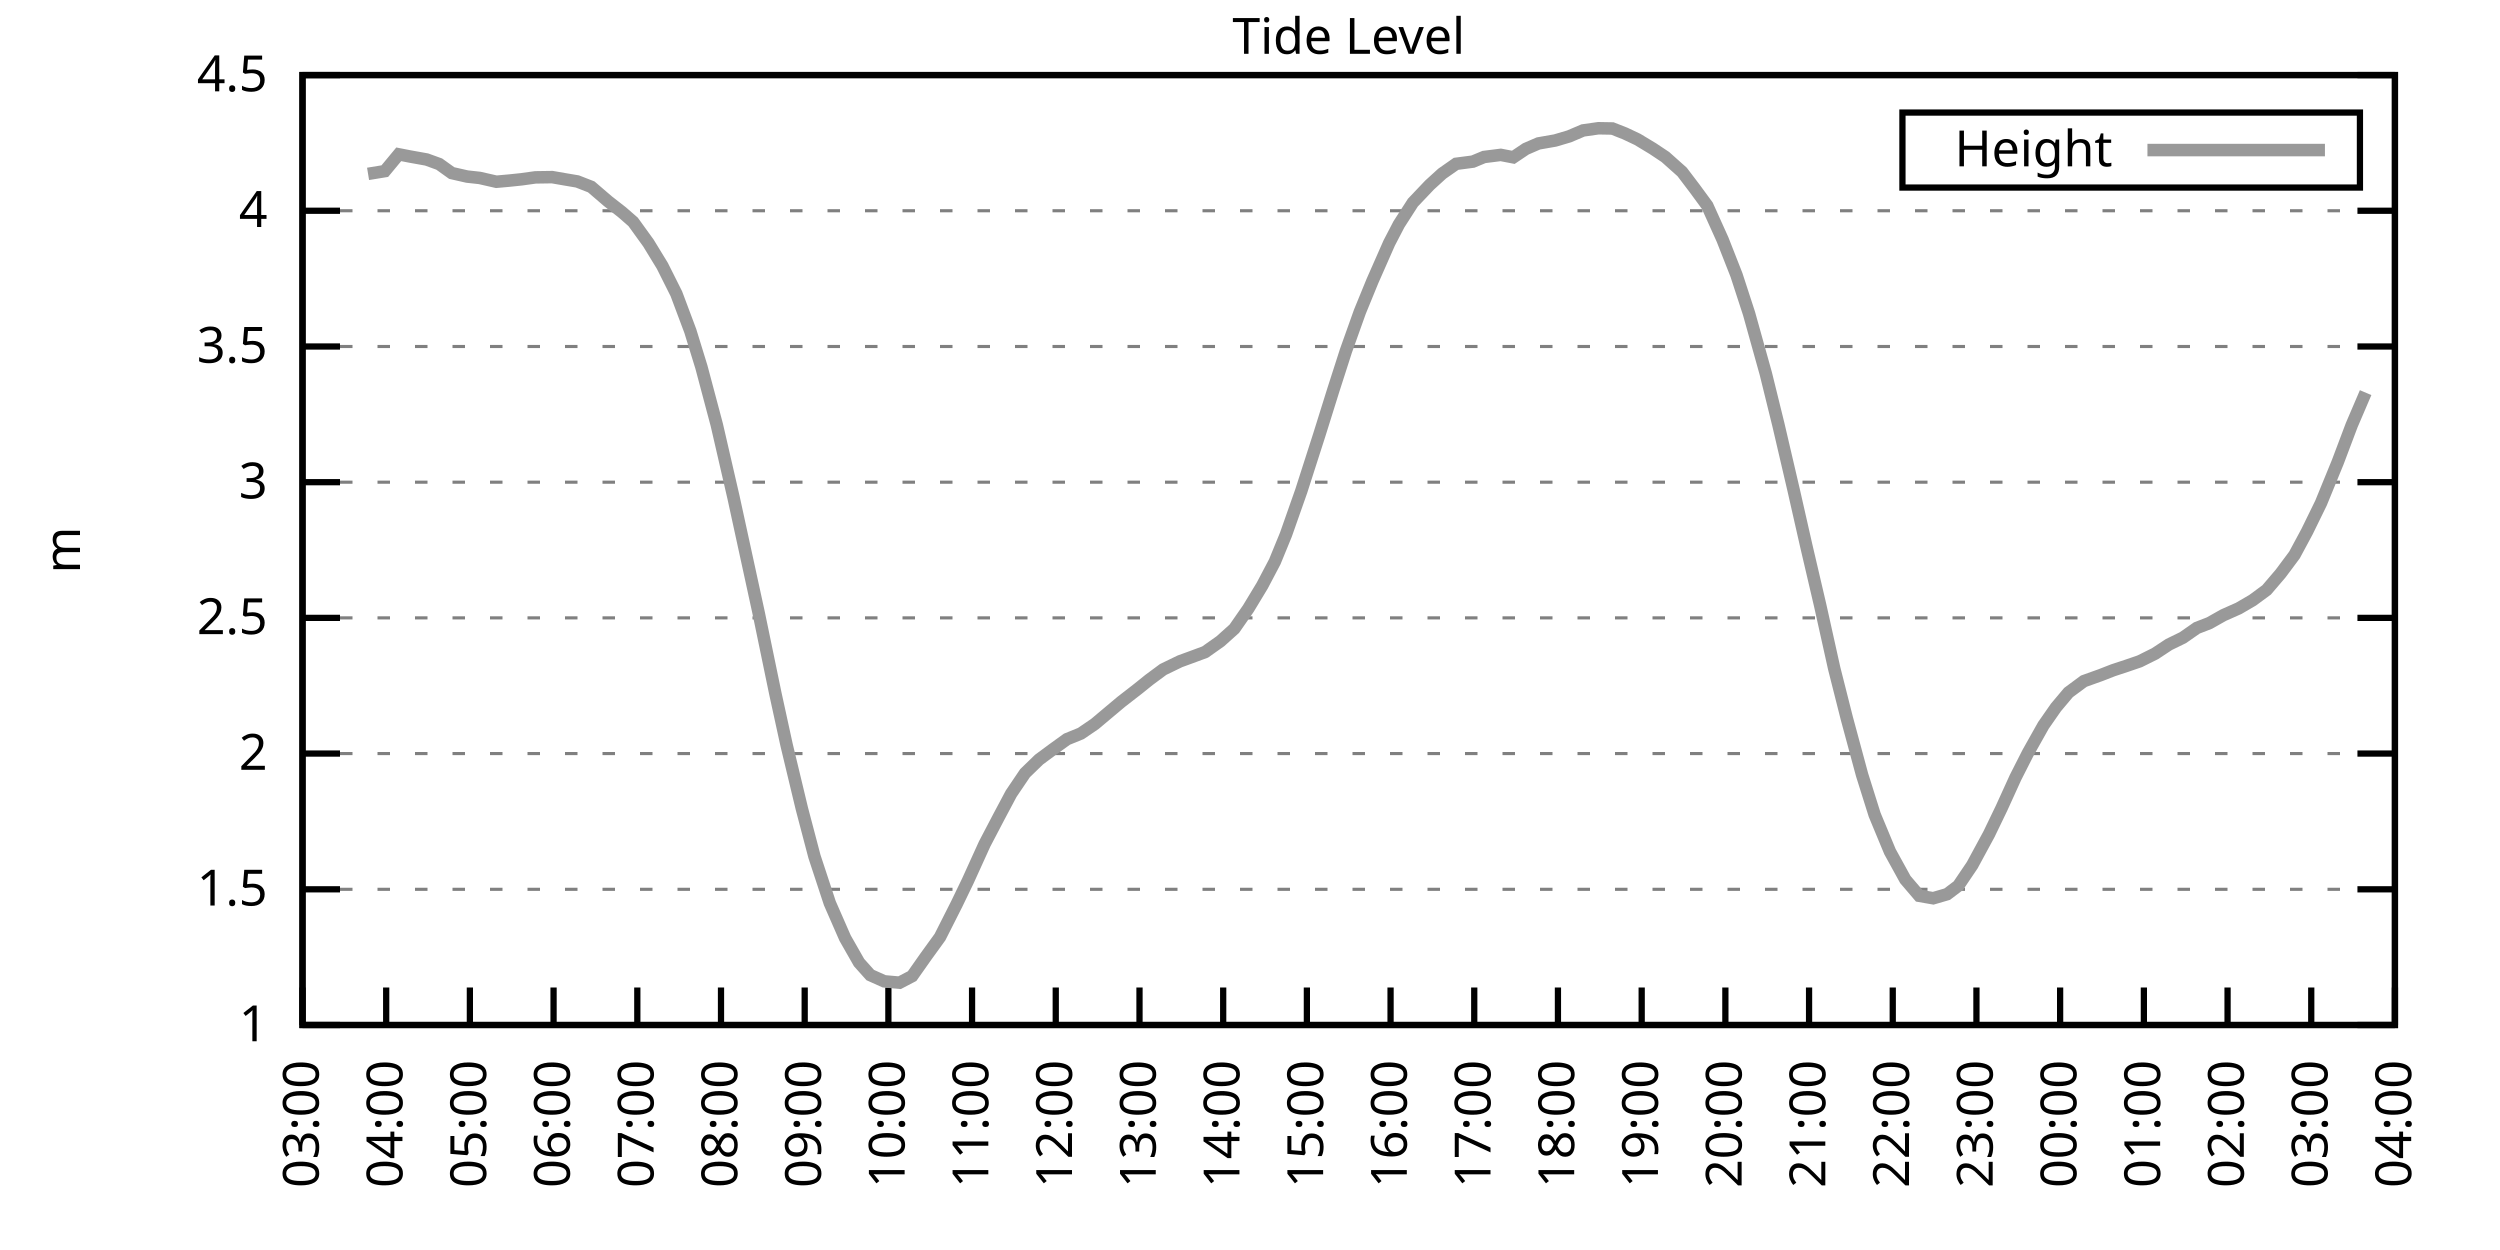
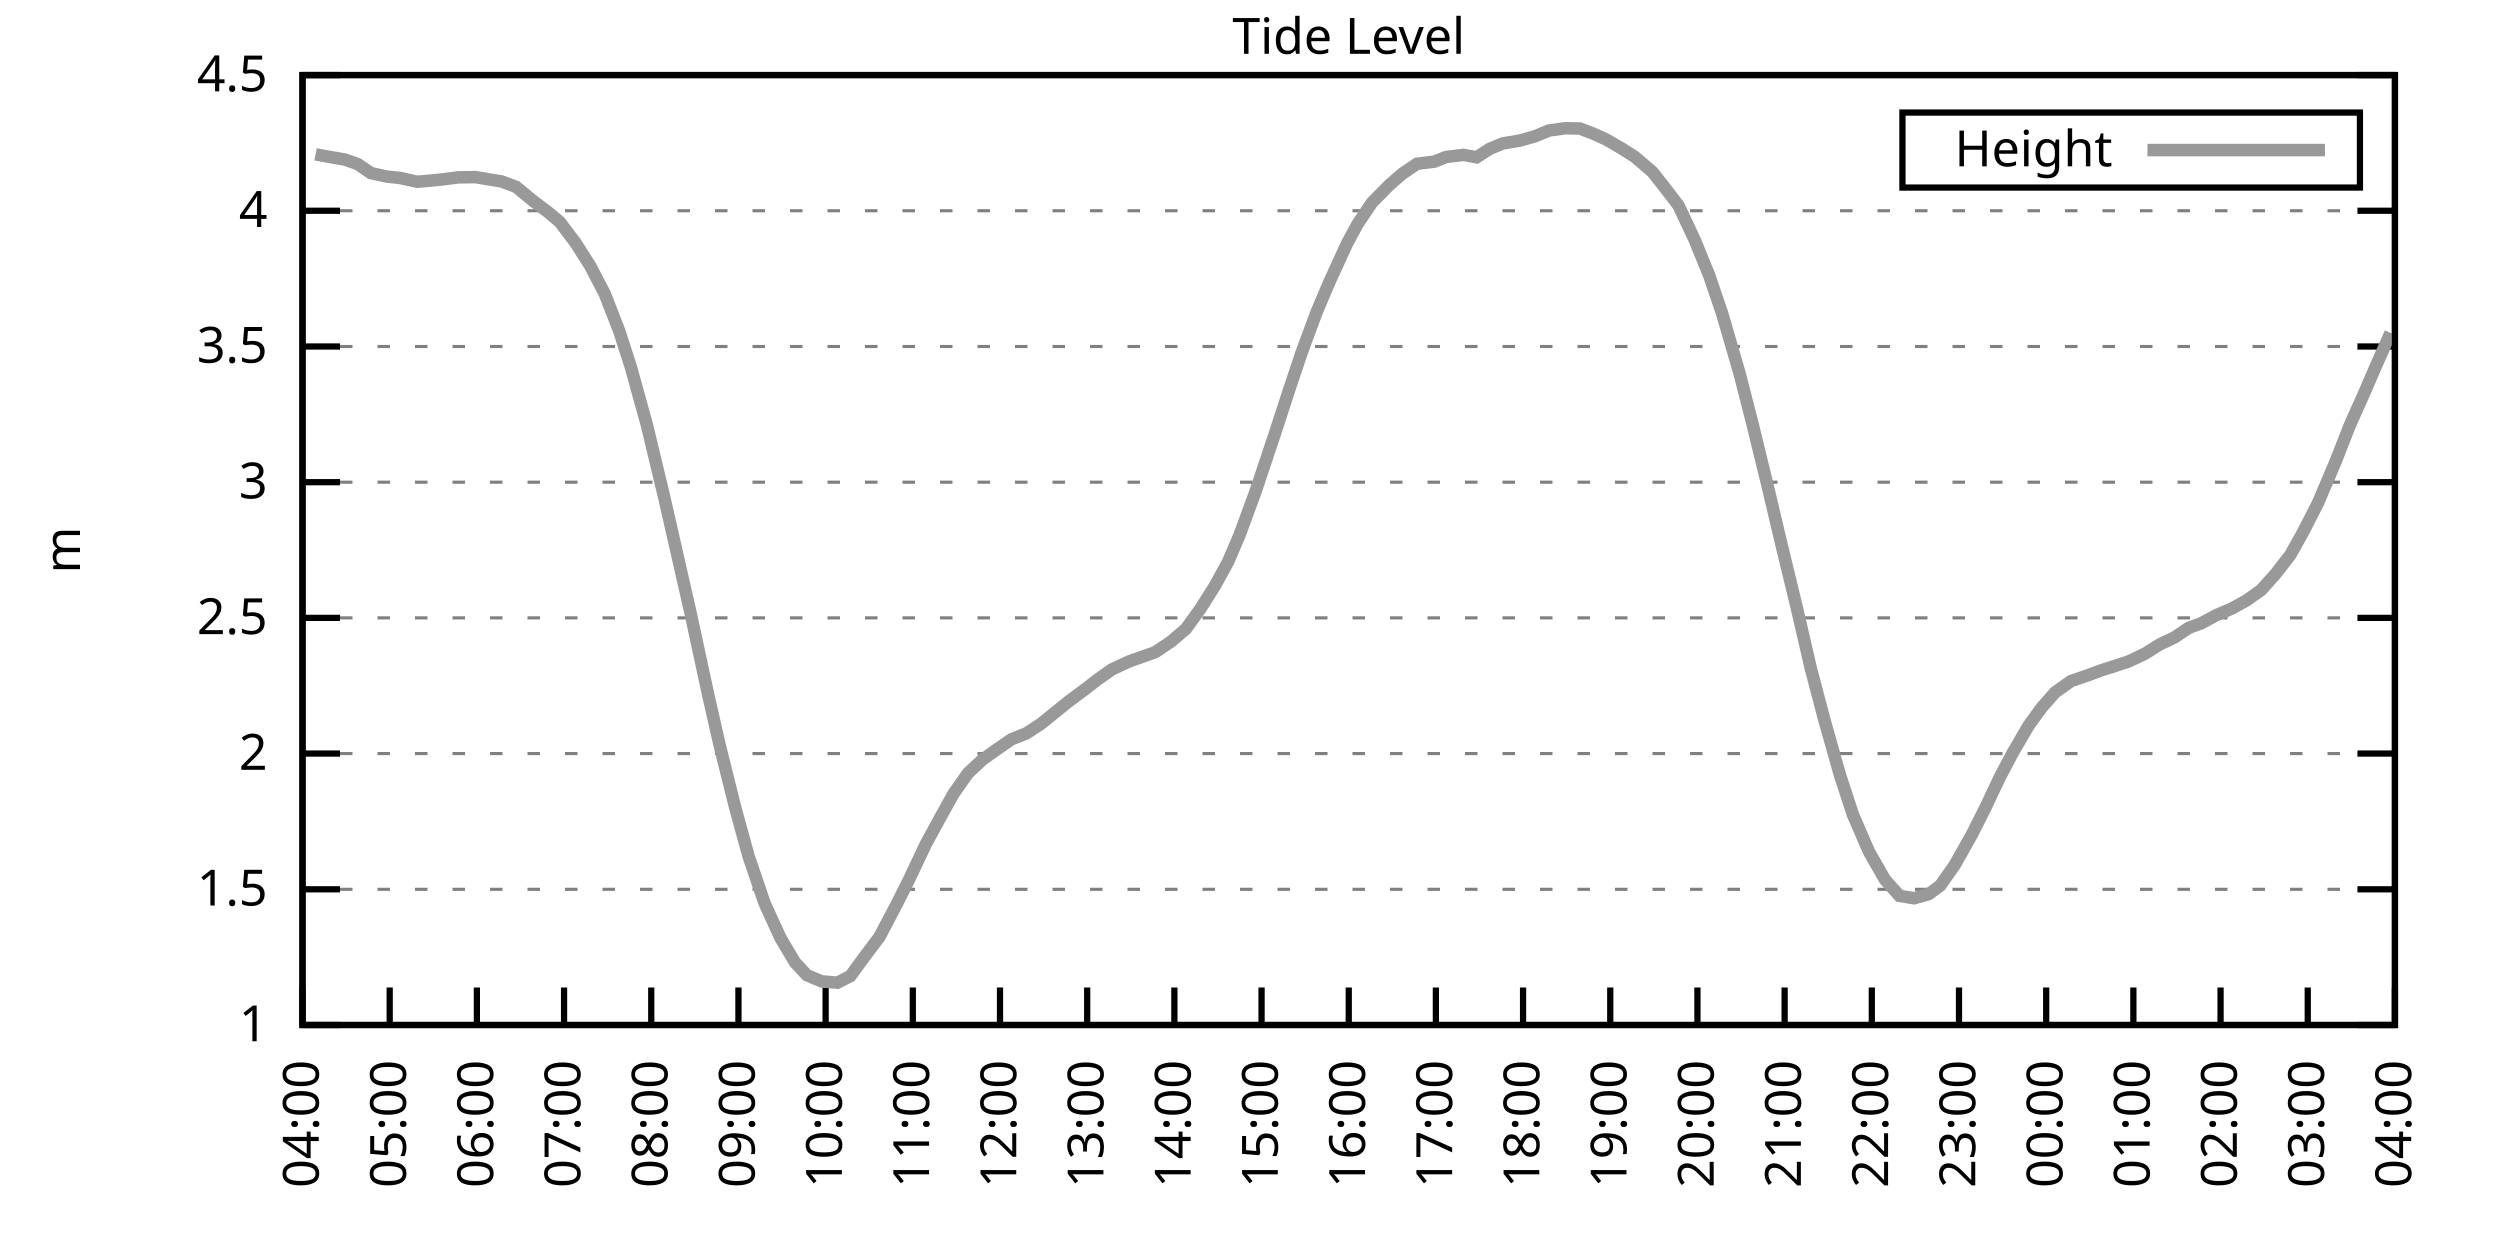
<svg xmlns="http://www.w3.org/2000/svg" xmlns:xlink="http://www.w3.org/1999/xlink" width="400" height="200" viewBox="0 0 400 200">
  <g id="gnuplot_canvas">
    <rect x="0" y="0" width="400" height="200" fill="none" />
    <defs>
      <circle id="gpDot" r="0.5" stroke-width="0.5" stroke="currentColor" />
      <path id="gpPt0" stroke-width="0.333" stroke="currentColor" d="M-1,0 h2 M0,-1 v2" />
      <path id="gpPt1" stroke-width="0.333" stroke="currentColor" d="M-1,-1 L1,1 M1,-1 L-1,1" />
      <path id="gpPt2" stroke-width="0.333" stroke="currentColor" d="M-1,0 L1,0 M0,-1 L0,1 M-1,-1 L1,1 M-1,1 L1,-1" />
      <rect id="gpPt3" stroke-width="0.333" stroke="currentColor" x="-1" y="-1" width="2" height="2" />
      <rect id="gpPt4" stroke-width="0.333" stroke="currentColor" fill="currentColor" x="-1" y="-1" width="2" height="2" />
      <circle id="gpPt5" stroke-width="0.333" stroke="currentColor" cx="0" cy="0" r="1" />
      <use xlink:href="#gpPt5" id="gpPt6" fill="currentColor" stroke="none" />
      <path id="gpPt7" stroke-width="0.333" stroke="currentColor" d="M0,-1.33 L-1.33,0.67 L1.33,0.67 z" />
      <use xlink:href="#gpPt7" id="gpPt8" fill="currentColor" stroke="none" />
      <use xlink:href="#gpPt7" id="gpPt9" stroke="currentColor" transform="rotate(180)" />
      <use xlink:href="#gpPt9" id="gpPt10" fill="currentColor" stroke="none" />
      <use xlink:href="#gpPt3" id="gpPt11" stroke="currentColor" transform="rotate(45)" />
      <use xlink:href="#gpPt11" id="gpPt12" fill="currentColor" stroke="none" />
      <path id="gpPt13" stroke-width="0.333" stroke="currentColor" d="M0,1.330 L1.265,0.411 L0.782,-1.067 L-0.782,-1.076 L-1.265,0.411 z" />
      <use xlink:href="#gpPt13" id="gpPt14" fill="currentColor" stroke="none" />
      <filter id="textbox" filterUnits="objectBoundingBox" x="0" y="0" height="1" width="1">
        <feFlood flood-color="white" flood-opacity="1" result="bgnd" />
        <feComposite in="SourceGraphic" in2="bgnd" operator="atop" />
      </filter>
      <filter id="greybox" filterUnits="objectBoundingBox" x="0" y="0" height="1" width="1">
        <feFlood flood-color="lightgrey" flood-opacity="1" result="grey" />
        <feComposite in="SourceGraphic" in2="grey" operator="atop" />
      </filter>
    </defs>
    <g fill="none" color="white" stroke="currentColor" stroke-width="1.00" stroke-linecap="butt" stroke-linejoin="miter">
</g>
    <g fill="none" color="black" stroke="currentColor" stroke-width="1.00" stroke-linecap="butt" stroke-linejoin="miter">
      <g stroke="none" shape-rendering="crispEdges">
        <polygon fill="rgb(255, 255, 255)" points="48.40,164.00 383.18,164.00 383.18,12.02 48.40,12.02 " />
      </g>
    </g>
    <g fill="none" color="black" stroke="currentColor" stroke-width="1.00" stroke-linecap="butt" stroke-linejoin="miter">
</g>
    <g fill="none" color="black" stroke="black" stroke-width="0.50" stroke-linecap="butt" stroke-linejoin="miter">
</g>
    <g fill="none" color="gray" stroke="currentColor" stroke-width="0.50" stroke-linecap="butt" stroke-linejoin="miter">
      <path stroke="gray" stroke-dasharray="2,4" class="gridline" d="M48.40,164.00 L383.19,164.00  " />
    </g>
    <g fill="none" color="gray" stroke="gray" stroke-width="1.00" stroke-linecap="butt" stroke-linejoin="miter">
</g>
    <g fill="none" color="black" stroke="currentColor" stroke-width="1.00" stroke-linecap="butt" stroke-linejoin="miter">
      <path stroke="black" d="M48.40,164.00 L54.40,164.00 M383.19,164.00 L377.19,164.00  " />
      <g transform="translate(42.80,166.60)" stroke="none" fill="black" font-family="Sans" font-size="8.00" text-anchor="end">
        <text>
          <tspan font-family="Sans"> 1</tspan>
        </text>
      </g>
    </g>
    <g fill="none" color="black" stroke="currentColor" stroke-width="1.00" stroke-linecap="butt" stroke-linejoin="miter">
</g>
    <g fill="none" color="black" stroke="black" stroke-width="0.50" stroke-linecap="butt" stroke-linejoin="miter">
</g>
    <g fill="none" color="gray" stroke="currentColor" stroke-width="0.50" stroke-linecap="butt" stroke-linejoin="miter">
      <path stroke="gray" stroke-dasharray="2,4" class="gridline" d="M48.40,142.29 L383.19,142.29  " />
    </g>
    <g fill="none" color="gray" stroke="gray" stroke-width="1.00" stroke-linecap="butt" stroke-linejoin="miter">
</g>
    <g fill="none" color="black" stroke="currentColor" stroke-width="1.00" stroke-linecap="butt" stroke-linejoin="miter">
      <path stroke="black" d="M48.40,142.29 L54.40,142.29 M383.19,142.29 L377.19,142.29  " />
      <g transform="translate(42.80,144.89)" stroke="none" fill="black" font-family="Sans" font-size="8.00" text-anchor="end">
        <text>
          <tspan font-family="Sans"> 1.5</tspan>
        </text>
      </g>
    </g>
    <g fill="none" color="black" stroke="currentColor" stroke-width="1.00" stroke-linecap="butt" stroke-linejoin="miter">
</g>
    <g fill="none" color="black" stroke="black" stroke-width="0.50" stroke-linecap="butt" stroke-linejoin="miter">
</g>
    <g fill="none" color="gray" stroke="currentColor" stroke-width="0.50" stroke-linecap="butt" stroke-linejoin="miter">
      <path stroke="gray" stroke-dasharray="2,4" class="gridline" d="M48.40,120.57 L383.19,120.57  " />
    </g>
    <g fill="none" color="gray" stroke="gray" stroke-width="1.00" stroke-linecap="butt" stroke-linejoin="miter">
</g>
    <g fill="none" color="black" stroke="currentColor" stroke-width="1.00" stroke-linecap="butt" stroke-linejoin="miter">
      <path stroke="black" d="M48.40,120.57 L54.40,120.57 M383.19,120.57 L377.19,120.57  " />
      <g transform="translate(42.80,123.17)" stroke="none" fill="black" font-family="Sans" font-size="8.00" text-anchor="end">
        <text>
          <tspan font-family="Sans"> 2</tspan>
        </text>
      </g>
    </g>
    <g fill="none" color="black" stroke="currentColor" stroke-width="1.00" stroke-linecap="butt" stroke-linejoin="miter">
</g>
    <g fill="none" color="black" stroke="black" stroke-width="0.50" stroke-linecap="butt" stroke-linejoin="miter">
</g>
    <g fill="none" color="gray" stroke="currentColor" stroke-width="0.50" stroke-linecap="butt" stroke-linejoin="miter">
      <path stroke="gray" stroke-dasharray="2,4" class="gridline" d="M48.40,98.86 L383.19,98.86  " />
    </g>
    <g fill="none" color="gray" stroke="gray" stroke-width="1.00" stroke-linecap="butt" stroke-linejoin="miter">
</g>
    <g fill="none" color="black" stroke="currentColor" stroke-width="1.00" stroke-linecap="butt" stroke-linejoin="miter">
      <path stroke="black" d="M48.40,98.86 L54.40,98.86 M383.19,98.86 L377.19,98.86  " />
      <g transform="translate(42.80,101.46)" stroke="none" fill="black" font-family="Sans" font-size="8.00" text-anchor="end">
        <text>
          <tspan font-family="Sans"> 2.5</tspan>
        </text>
      </g>
    </g>
    <g fill="none" color="black" stroke="currentColor" stroke-width="1.00" stroke-linecap="butt" stroke-linejoin="miter">
</g>
    <g fill="none" color="black" stroke="black" stroke-width="0.50" stroke-linecap="butt" stroke-linejoin="miter">
</g>
    <g fill="none" color="gray" stroke="currentColor" stroke-width="0.50" stroke-linecap="butt" stroke-linejoin="miter">
      <path stroke="gray" stroke-dasharray="2,4" class="gridline" d="M48.40,77.15 L383.19,77.15  " />
    </g>
    <g fill="none" color="gray" stroke="gray" stroke-width="1.00" stroke-linecap="butt" stroke-linejoin="miter">
</g>
    <g fill="none" color="black" stroke="currentColor" stroke-width="1.00" stroke-linecap="butt" stroke-linejoin="miter">
      <path stroke="black" d="M48.40,77.15 L54.40,77.15 M383.19,77.15 L377.19,77.15  " />
      <g transform="translate(42.80,79.75)" stroke="none" fill="black" font-family="Sans" font-size="8.00" text-anchor="end">
        <text>
          <tspan font-family="Sans"> 3</tspan>
        </text>
      </g>
    </g>
    <g fill="none" color="black" stroke="currentColor" stroke-width="1.00" stroke-linecap="butt" stroke-linejoin="miter">
</g>
    <g fill="none" color="black" stroke="black" stroke-width="0.50" stroke-linecap="butt" stroke-linejoin="miter">
</g>
    <g fill="none" color="gray" stroke="currentColor" stroke-width="0.50" stroke-linecap="butt" stroke-linejoin="miter">
      <path stroke="gray" stroke-dasharray="2,4" class="gridline" d="M48.40,55.44 L383.19,55.44  " />
    </g>
    <g fill="none" color="gray" stroke="gray" stroke-width="1.00" stroke-linecap="butt" stroke-linejoin="miter">
</g>
    <g fill="none" color="black" stroke="currentColor" stroke-width="1.00" stroke-linecap="butt" stroke-linejoin="miter">
      <path stroke="black" d="M48.40,55.44 L54.40,55.44 M383.19,55.44 L377.19,55.44  " />
      <g transform="translate(42.80,58.04)" stroke="none" fill="black" font-family="Sans" font-size="8.00" text-anchor="end">
        <text>
          <tspan font-family="Sans"> 3.5</tspan>
        </text>
      </g>
    </g>
    <g fill="none" color="black" stroke="currentColor" stroke-width="1.00" stroke-linecap="butt" stroke-linejoin="miter">
</g>
    <g fill="none" color="black" stroke="black" stroke-width="0.50" stroke-linecap="butt" stroke-linejoin="miter">
</g>
    <g fill="none" color="gray" stroke="currentColor" stroke-width="0.50" stroke-linecap="butt" stroke-linejoin="miter">
      <path stroke="gray" stroke-dasharray="2,4" class="gridline" d="M48.40,33.72 L383.19,33.72  " />
    </g>
    <g fill="none" color="gray" stroke="gray" stroke-width="1.00" stroke-linecap="butt" stroke-linejoin="miter">
</g>
    <g fill="none" color="black" stroke="currentColor" stroke-width="1.00" stroke-linecap="butt" stroke-linejoin="miter">
      <path stroke="black" d="M48.40,33.72 L54.40,33.72 M383.19,33.72 L377.19,33.72  " />
      <g transform="translate(42.80,36.32)" stroke="none" fill="black" font-family="Sans" font-size="8.00" text-anchor="end">
        <text>
          <tspan font-family="Sans"> 4</tspan>
        </text>
      </g>
    </g>
    <g fill="none" color="black" stroke="currentColor" stroke-width="1.00" stroke-linecap="butt" stroke-linejoin="miter">
</g>
    <g fill="none" color="black" stroke="black" stroke-width="0.50" stroke-linecap="butt" stroke-linejoin="miter">
</g>
    <g fill="none" color="gray" stroke="currentColor" stroke-width="0.50" stroke-linecap="butt" stroke-linejoin="miter">
      <path stroke="gray" stroke-dasharray="2,4" class="gridline" d="M48.40,12.01 L383.19,12.01  " />
    </g>
    <g fill="none" color="gray" stroke="gray" stroke-width="1.00" stroke-linecap="butt" stroke-linejoin="miter">
</g>
    <g fill="none" color="black" stroke="currentColor" stroke-width="1.00" stroke-linecap="butt" stroke-linejoin="miter">
      <path stroke="black" d="M48.40,12.01 L54.40,12.01 M383.19,12.01 L377.19,12.01  " />
      <g transform="translate(42.80,14.61)" stroke="none" fill="black" font-family="Sans" font-size="8.00" text-anchor="end">
        <text>
          <tspan font-family="Sans"> 4.5</tspan>
        </text>
      </g>
    </g>
    <g fill="none" color="black" stroke="currentColor" stroke-width="1.00" stroke-linecap="butt" stroke-linejoin="miter">
      <path stroke="black" d="M48.40,164.00 L48.40,158.00  " />
      <g transform="translate(51.00,169.60) rotate(270.00)" stroke="none" fill="black" font-family="Sans" font-size="8.00" text-anchor="end">
        <text>
-           <tspan font-family="Sans">03:00</tspan>
-         </text>
-       </g>
-     </g>
-     <g fill="none" color="black" stroke="currentColor" stroke-width="1.00" stroke-linecap="butt" stroke-linejoin="miter">
-       <path stroke="black" d="M61.79,164.00 L61.79,158.00  " />
-       <g transform="translate(64.39,169.60) rotate(270.00)" stroke="none" fill="black" font-family="Sans" font-size="8.00" text-anchor="end">
-         <text>
          <tspan font-family="Sans">04:00</tspan>
        </text>
      </g>
    </g>
    <g fill="none" color="black" stroke="currentColor" stroke-width="1.00" stroke-linecap="butt" stroke-linejoin="miter">
-       <path stroke="black" d="M75.18,164.00 L75.18,158.00  " />
-       <g transform="translate(77.78,169.60) rotate(270.00)" stroke="none" fill="black" font-family="Sans" font-size="8.00" text-anchor="end">
+       <path stroke="black" d="M62.35,164.00 L62.35,158.00  " />
+       <g transform="translate(64.95,169.60) rotate(270.00)" stroke="none" fill="black" font-family="Sans" font-size="8.00" text-anchor="end">
        <text>
          <tspan font-family="Sans">05:00</tspan>
        </text>
      </g>
    </g>
    <g fill="none" color="black" stroke="currentColor" stroke-width="1.00" stroke-linecap="butt" stroke-linejoin="miter">
-       <path stroke="black" d="M88.57,164.00 L88.57,158.00  " />
-       <g transform="translate(91.17,169.60) rotate(270.00)" stroke="none" fill="black" font-family="Sans" font-size="8.00" text-anchor="end">
+       <path stroke="black" d="M76.30,164.00 L76.30,158.00  " />
+       <g transform="translate(78.90,169.60) rotate(270.00)" stroke="none" fill="black" font-family="Sans" font-size="8.00" text-anchor="end">
        <text>
          <tspan font-family="Sans">06:00</tspan>
        </text>
      </g>
    </g>
    <g fill="none" color="black" stroke="currentColor" stroke-width="1.00" stroke-linecap="butt" stroke-linejoin="miter">
-       <path stroke="black" d="M101.97,164.00 L101.97,158.00  " />
-       <g transform="translate(104.57,169.60) rotate(270.00)" stroke="none" fill="black" font-family="Sans" font-size="8.00" text-anchor="end">
+       <path stroke="black" d="M90.25,164.00 L90.25,158.00  " />
+       <g transform="translate(92.85,169.60) rotate(270.00)" stroke="none" fill="black" font-family="Sans" font-size="8.00" text-anchor="end">
        <text>
          <tspan font-family="Sans">07:00</tspan>
        </text>
      </g>
    </g>
    <g fill="none" color="black" stroke="currentColor" stroke-width="1.00" stroke-linecap="butt" stroke-linejoin="miter">
-       <path stroke="black" d="M115.36,164.00 L115.36,158.00  " />
-       <g transform="translate(117.96,169.60) rotate(270.00)" stroke="none" fill="black" font-family="Sans" font-size="8.00" text-anchor="end">
+       <path stroke="black" d="M104.20,164.00 L104.20,158.00  " />
+       <g transform="translate(106.80,169.60) rotate(270.00)" stroke="none" fill="black" font-family="Sans" font-size="8.00" text-anchor="end">
        <text>
          <tspan font-family="Sans">08:00</tspan>
        </text>
      </g>
    </g>
    <g fill="none" color="black" stroke="currentColor" stroke-width="1.00" stroke-linecap="butt" stroke-linejoin="miter">
-       <path stroke="black" d="M128.75,164.00 L128.75,158.00  " />
-       <g transform="translate(131.35,169.60) rotate(270.00)" stroke="none" fill="black" font-family="Sans" font-size="8.00" text-anchor="end">
+       <path stroke="black" d="M118.15,164.00 L118.15,158.00  " />
+       <g transform="translate(120.75,169.60) rotate(270.00)" stroke="none" fill="black" font-family="Sans" font-size="8.00" text-anchor="end">
        <text>
          <tspan font-family="Sans">09:00</tspan>
        </text>
      </g>
    </g>
    <g fill="none" color="black" stroke="currentColor" stroke-width="1.00" stroke-linecap="butt" stroke-linejoin="miter">
-       <path stroke="black" d="M142.14,164.00 L142.14,158.00  " />
-       <g transform="translate(144.74,169.60) rotate(270.00)" stroke="none" fill="black" font-family="Sans" font-size="8.00" text-anchor="end">
+       <path stroke="black" d="M132.10,164.00 L132.10,158.00  " />
+       <g transform="translate(134.70,169.60) rotate(270.00)" stroke="none" fill="black" font-family="Sans" font-size="8.00" text-anchor="end">
        <text>
          <tspan font-family="Sans">10:00</tspan>
        </text>
      </g>
    </g>
    <g fill="none" color="black" stroke="currentColor" stroke-width="1.00" stroke-linecap="butt" stroke-linejoin="miter">
-       <path stroke="black" d="M155.53,164.00 L155.53,158.00  " />
-       <g transform="translate(158.13,169.60) rotate(270.00)" stroke="none" fill="black" font-family="Sans" font-size="8.00" text-anchor="end">
+       <path stroke="black" d="M146.05,164.00 L146.05,158.00  " />
+       <g transform="translate(148.65,169.60) rotate(270.00)" stroke="none" fill="black" font-family="Sans" font-size="8.00" text-anchor="end">
        <text>
          <tspan font-family="Sans">11:00</tspan>
        </text>
      </g>
    </g>
    <g fill="none" color="black" stroke="currentColor" stroke-width="1.00" stroke-linecap="butt" stroke-linejoin="miter">
-       <path stroke="black" d="M168.92,164.00 L168.92,158.00  " />
-       <g transform="translate(171.52,169.60) rotate(270.00)" stroke="none" fill="black" font-family="Sans" font-size="8.00" text-anchor="end">
+       <path stroke="black" d="M160.00,164.00 L160.00,158.00  " />
+       <g transform="translate(162.60,169.60) rotate(270.00)" stroke="none" fill="black" font-family="Sans" font-size="8.00" text-anchor="end">
        <text>
          <tspan font-family="Sans">12:00</tspan>
        </text>
      </g>
    </g>
    <g fill="none" color="black" stroke="currentColor" stroke-width="1.00" stroke-linecap="butt" stroke-linejoin="miter">
-       <path stroke="black" d="M182.32,164.00 L182.32,158.00  " />
-       <g transform="translate(184.92,169.60) rotate(270.00)" stroke="none" fill="black" font-family="Sans" font-size="8.00" text-anchor="end">
+       <path stroke="black" d="M173.95,164.00 L173.95,158.00  " />
+       <g transform="translate(176.55,169.60) rotate(270.00)" stroke="none" fill="black" font-family="Sans" font-size="8.00" text-anchor="end">
        <text>
          <tspan font-family="Sans">13:00</tspan>
        </text>
      </g>
    </g>
    <g fill="none" color="black" stroke="currentColor" stroke-width="1.00" stroke-linecap="butt" stroke-linejoin="miter">
-       <path stroke="black" d="M195.71,164.00 L195.71,158.00  " />
-       <g transform="translate(198.31,169.60) rotate(270.00)" stroke="none" fill="black" font-family="Sans" font-size="8.00" text-anchor="end">
+       <path stroke="black" d="M187.90,164.00 L187.90,158.00  " />
+       <g transform="translate(190.50,169.60) rotate(270.00)" stroke="none" fill="black" font-family="Sans" font-size="8.00" text-anchor="end">
        <text>
          <tspan font-family="Sans">14:00</tspan>
        </text>
      </g>
    </g>
    <g fill="none" color="black" stroke="currentColor" stroke-width="1.00" stroke-linecap="butt" stroke-linejoin="miter">
-       <path stroke="black" d="M209.10,164.00 L209.10,158.00  " />
-       <g transform="translate(211.70,169.60) rotate(270.00)" stroke="none" fill="black" font-family="Sans" font-size="8.00" text-anchor="end">
+       <path stroke="black" d="M201.85,164.00 L201.85,158.00  " />
+       <g transform="translate(204.45,169.60) rotate(270.00)" stroke="none" fill="black" font-family="Sans" font-size="8.00" text-anchor="end">
        <text>
          <tspan font-family="Sans">15:00</tspan>
        </text>
      </g>
    </g>
    <g fill="none" color="black" stroke="currentColor" stroke-width="1.00" stroke-linecap="butt" stroke-linejoin="miter">
-       <path stroke="black" d="M222.49,164.00 L222.49,158.00  " />
-       <g transform="translate(225.09,169.60) rotate(270.00)" stroke="none" fill="black" font-family="Sans" font-size="8.00" text-anchor="end">
+       <path stroke="black" d="M215.80,164.00 L215.80,158.00  " />
+       <g transform="translate(218.40,169.60) rotate(270.00)" stroke="none" fill="black" font-family="Sans" font-size="8.00" text-anchor="end">
        <text>
          <tspan font-family="Sans">16:00</tspan>
        </text>
      </g>
    </g>
    <g fill="none" color="black" stroke="currentColor" stroke-width="1.00" stroke-linecap="butt" stroke-linejoin="miter">
-       <path stroke="black" d="M235.88,164.00 L235.88,158.00  " />
-       <g transform="translate(238.48,169.60) rotate(270.00)" stroke="none" fill="black" font-family="Sans" font-size="8.00" text-anchor="end">
+       <path stroke="black" d="M229.74,164.00 L229.74,158.00  " />
+       <g transform="translate(232.34,169.60) rotate(270.00)" stroke="none" fill="black" font-family="Sans" font-size="8.00" text-anchor="end">
        <text>
          <tspan font-family="Sans">17:00</tspan>
        </text>
      </g>
    </g>
    <g fill="none" color="black" stroke="currentColor" stroke-width="1.00" stroke-linecap="butt" stroke-linejoin="miter">
-       <path stroke="black" d="M249.27,164.00 L249.27,158.00  " />
-       <g transform="translate(251.87,169.60) rotate(270.00)" stroke="none" fill="black" font-family="Sans" font-size="8.00" text-anchor="end">
+       <path stroke="black" d="M243.69,164.00 L243.69,158.00  " />
+       <g transform="translate(246.29,169.60) rotate(270.00)" stroke="none" fill="black" font-family="Sans" font-size="8.00" text-anchor="end">
        <text>
          <tspan font-family="Sans">18:00</tspan>
        </text>
      </g>
    </g>
    <g fill="none" color="black" stroke="currentColor" stroke-width="1.00" stroke-linecap="butt" stroke-linejoin="miter">
-       <path stroke="black" d="M262.67,164.00 L262.67,158.00  " />
-       <g transform="translate(265.27,169.60) rotate(270.00)" stroke="none" fill="black" font-family="Sans" font-size="8.00" text-anchor="end">
+       <path stroke="black" d="M257.64,164.00 L257.64,158.00  " />
+       <g transform="translate(260.24,169.60) rotate(270.00)" stroke="none" fill="black" font-family="Sans" font-size="8.00" text-anchor="end">
        <text>
          <tspan font-family="Sans">19:00</tspan>
        </text>
      </g>
    </g>
    <g fill="none" color="black" stroke="currentColor" stroke-width="1.00" stroke-linecap="butt" stroke-linejoin="miter">
-       <path stroke="black" d="M276.06,164.00 L276.06,158.00  " />
-       <g transform="translate(278.66,169.60) rotate(270.00)" stroke="none" fill="black" font-family="Sans" font-size="8.00" text-anchor="end">
+       <path stroke="black" d="M271.59,164.00 L271.59,158.00  " />
+       <g transform="translate(274.19,169.60) rotate(270.00)" stroke="none" fill="black" font-family="Sans" font-size="8.00" text-anchor="end">
        <text>
          <tspan font-family="Sans">20:00</tspan>
        </text>
      </g>
    </g>
    <g fill="none" color="black" stroke="currentColor" stroke-width="1.00" stroke-linecap="butt" stroke-linejoin="miter">
-       <path stroke="black" d="M289.45,164.00 L289.45,158.00  " />
-       <g transform="translate(292.05,169.60) rotate(270.00)" stroke="none" fill="black" font-family="Sans" font-size="8.00" text-anchor="end">
+       <path stroke="black" d="M285.54,164.00 L285.54,158.00  " />
+       <g transform="translate(288.14,169.60) rotate(270.00)" stroke="none" fill="black" font-family="Sans" font-size="8.00" text-anchor="end">
        <text>
          <tspan font-family="Sans">21:00</tspan>
        </text>
      </g>
    </g>
    <g fill="none" color="black" stroke="currentColor" stroke-width="1.00" stroke-linecap="butt" stroke-linejoin="miter">
-       <path stroke="black" d="M302.84,164.00 L302.84,158.00  " />
-       <g transform="translate(305.44,169.60) rotate(270.00)" stroke="none" fill="black" font-family="Sans" font-size="8.00" text-anchor="end">
+       <path stroke="black" d="M299.49,164.00 L299.49,158.00  " />
+       <g transform="translate(302.09,169.60) rotate(270.00)" stroke="none" fill="black" font-family="Sans" font-size="8.00" text-anchor="end">
        <text>
          <tspan font-family="Sans">22:00</tspan>
        </text>
      </g>
    </g>
    <g fill="none" color="black" stroke="currentColor" stroke-width="1.00" stroke-linecap="butt" stroke-linejoin="miter">
-       <path stroke="black" d="M316.23,164.00 L316.23,158.00  " />
-       <g transform="translate(318.83,169.60) rotate(270.00)" stroke="none" fill="black" font-family="Sans" font-size="8.00" text-anchor="end">
+       <path stroke="black" d="M313.44,164.00 L313.44,158.00  " />
+       <g transform="translate(316.04,169.60) rotate(270.00)" stroke="none" fill="black" font-family="Sans" font-size="8.00" text-anchor="end">
        <text>
          <tspan font-family="Sans">23:00</tspan>
        </text>
      </g>
    </g>
    <g fill="none" color="black" stroke="currentColor" stroke-width="1.00" stroke-linecap="butt" stroke-linejoin="miter">
-       <path stroke="black" d="M329.62,164.00 L329.62,158.00  " />
-       <g transform="translate(332.22,169.60) rotate(270.00)" stroke="none" fill="black" font-family="Sans" font-size="8.00" text-anchor="end">
+       <path stroke="black" d="M327.39,164.00 L327.39,158.00  " />
+       <g transform="translate(329.99,169.60) rotate(270.00)" stroke="none" fill="black" font-family="Sans" font-size="8.00" text-anchor="end">
        <text>
          <tspan font-family="Sans">00:00</tspan>
        </text>
      </g>
    </g>
    <g fill="none" color="black" stroke="currentColor" stroke-width="1.00" stroke-linecap="butt" stroke-linejoin="miter">
-       <path stroke="black" d="M343.02,164.00 L343.02,158.00  " />
-       <g transform="translate(345.62,169.60) rotate(270.00)" stroke="none" fill="black" font-family="Sans" font-size="8.00" text-anchor="end">
+       <path stroke="black" d="M341.34,164.00 L341.34,158.00  " />
+       <g transform="translate(343.94,169.60) rotate(270.00)" stroke="none" fill="black" font-family="Sans" font-size="8.00" text-anchor="end">
        <text>
          <tspan font-family="Sans">01:00</tspan>
        </text>
      </g>
    </g>
    <g fill="none" color="black" stroke="currentColor" stroke-width="1.00" stroke-linecap="butt" stroke-linejoin="miter">
-       <path stroke="black" d="M356.41,164.00 L356.41,158.00  " />
-       <g transform="translate(359.01,169.60) rotate(270.00)" stroke="none" fill="black" font-family="Sans" font-size="8.00" text-anchor="end">
+       <path stroke="black" d="M355.29,164.00 L355.29,158.00  " />
+       <g transform="translate(357.89,169.60) rotate(270.00)" stroke="none" fill="black" font-family="Sans" font-size="8.00" text-anchor="end">
        <text>
          <tspan font-family="Sans">02:00</tspan>
        </text>
      </g>
    </g>
    <g fill="none" color="black" stroke="currentColor" stroke-width="1.00" stroke-linecap="butt" stroke-linejoin="miter">
-       <path stroke="black" d="M369.80,164.00 L369.80,158.00  " />
-       <g transform="translate(372.40,169.60) rotate(270.00)" stroke="none" fill="black" font-family="Sans" font-size="8.00" text-anchor="end">
+       <path stroke="black" d="M369.24,164.00 L369.24,158.00  " />
+       <g transform="translate(371.84,169.60) rotate(270.00)" stroke="none" fill="black" font-family="Sans" font-size="8.00" text-anchor="end">
        <text>
          <tspan font-family="Sans">03:00</tspan>
        </text>
      </g>
    </g>
    <g fill="none" color="black" stroke="currentColor" stroke-width="1.00" stroke-linecap="butt" stroke-linejoin="miter">
      <path stroke="black" d="M383.19,164.00 L383.19,158.00  " />
      <g transform="translate(385.79,169.60) rotate(270.00)" stroke="none" fill="black" font-family="Sans" font-size="8.00" text-anchor="end">
        <text>
          <tspan font-family="Sans">04:00</tspan>
        </text>
      </g>
    </g>
    <g fill="none" color="black" stroke="currentColor" stroke-width="1.00" stroke-linecap="butt" stroke-linejoin="miter">
</g>
    <g fill="none" color="black" stroke="currentColor" stroke-width="1.00" stroke-linecap="butt" stroke-linejoin="miter">
      <path stroke="black" d="M48.40,12.01 L48.40,164.00 L383.19,164.00 L383.19,12.01 L48.40,12.01 Z  " />
    </g>
    <g fill="none" color="black" stroke="currentColor" stroke-width="1.00" stroke-linecap="butt" stroke-linejoin="miter">
</g>
    <g fill="none" color="black" stroke="currentColor" stroke-width="1.00" stroke-linecap="butt" stroke-linejoin="miter">
      <path stroke="black" d="M304.39,30.01 L304.39,18.01 L377.59,18.01 L377.59,30.01 L304.39,30.01 Z  " />
    </g>
    <g id="Tide_level_plot_1">
      <g fill="none" color="white" stroke="black" stroke-width="2.00" stroke-linecap="butt" stroke-linejoin="miter">
</g>
      <g fill="none" color="black" stroke="currentColor" stroke-width="2.00" stroke-linecap="butt" stroke-linejoin="miter">
        <g transform="translate(337.99,26.61)" stroke="none" fill="black" font-family="Sans" font-size="8.00" text-anchor="end">
          <text>
            <tspan font-family="Sans">Height</tspan>
          </text>
        </g>
      </g>
      <g fill="none" color="black" stroke="currentColor" stroke-width="2.00" stroke-linecap="butt" stroke-linejoin="miter">
-         <path stroke="rgb(153, 153, 153)" d="M343.59,24.01 L371.99,24.01 M58.89,27.82 L61.57,27.38 L63.80,24.69 L65.59,25.04 L68.26,25.52 L70.27,26.25   L72.28,27.69 L74.74,28.25 L76.75,28.47 L79.42,29.08 L81.43,28.90 L83.44,28.69 L85.67,28.38 L88.35,28.34   L90.36,28.69 L92.37,29.03 L94.60,29.90 L97.28,32.20 L99.51,33.94 L101.30,35.50 L103.75,38.89 L105.98,42.54   L108.22,47.01 L110.45,52.96 L112.23,58.74 L114.69,67.99 L117.37,79.62 L121.38,98.04 L124.06,110.98 L125.85,119.18   L128.30,129.39 L130.31,137.03 L132.77,144.50 L135.22,150.10 L137.45,154.01 L139.24,156.01 L141.47,157.01 L143.93,157.23   L145.94,156.18 L148.17,153.01 L150.40,149.93 L153.08,144.63 L154.86,140.94 L157.54,135.04 L159.77,130.78 L161.78,127.00   L164.01,123.70 L166.25,121.53 L168.48,119.88 L170.71,118.27 L172.94,117.36 L175.17,115.84 L177.18,114.15 L179.41,112.28   L182.09,110.20 L183.88,108.76 L186.11,107.11 L188.79,105.81 L190.57,105.16 L192.81,104.33 L195.26,102.60 L197.49,100.60   L199.73,97.38 L201.96,93.69 L203.97,89.87 L205.75,85.53 L208.21,78.54 L211.11,69.51 L213.34,62.38 L215.35,56.13   L217.58,49.88 L219.59,44.97 L222.27,38.89 L223.83,35.89 L226.06,32.42 L228.74,29.60 L230.75,27.77 L232.98,26.21   L235.66,25.86 L237.44,25.12 L240.12,24.78 L242.13,25.17 L244.14,23.82 L246.15,22.95 L248.83,22.48 L251.06,21.82   L253.29,20.87 L255.75,20.52 L257.98,20.56 L259.99,21.35 L262.00,22.30 L264.45,23.78 L266.46,25.12 L269.14,27.51   L271.15,30.16 L273.16,32.90 L275.61,38.33 L277.84,44.01 L279.85,50.18 L282.53,59.78 L284.54,67.94 L286.99,78.45   L289.00,87.31 L291.23,96.86 L293.47,106.94 L295.48,114.89 L297.93,123.96 L299.94,130.35 L302.39,136.25 L304.85,140.72   L307.08,143.33 L309.31,143.72 L311.54,143.07 L313.33,141.72 L315.56,138.42 L318.24,133.47 L320.25,129.30 L322.48,124.40   L324.49,120.44 L326.95,116.06 L328.95,113.19 L330.96,110.80 L333.42,108.98 L336.10,108.02 L338.10,107.24 L340.34,106.50   L342.35,105.81 L344.80,104.59 L347.03,103.12 L349.26,102.03 L351.50,100.47 L353.51,99.69 L355.74,98.43 L358.19,97.34   L360.42,96.04 L362.66,94.39 L364.89,91.78 L367.12,88.79 L369.13,85.05 L371.36,80.49 L374.04,73.94 L376.27,68.03   L378.50,62.82  " />
+         <path stroke="rgb(153, 153, 153)" d="M343.59,24.01 L371.99,24.01 M50.49,24.69 L52.35,25.04 L55.14,25.52 L57.23,26.25 L59.33,27.69 L61.88,28.25   L63.98,28.47 L66.77,29.08 L68.86,28.90 L70.95,28.69 L73.28,28.38 L76.07,28.34 L78.16,28.69 L80.25,29.03   L82.58,29.90 L85.37,32.20 L87.69,33.94 L89.55,35.50 L92.11,38.89 L94.43,42.54 L96.76,47.01 L99.08,52.96   L100.94,58.74 L103.50,67.99 L106.29,79.62 L110.48,98.04 L113.27,110.98 L115.13,119.18 L117.68,129.39 L119.78,137.03   L122.33,144.50 L124.89,150.10 L127.22,154.01 L129.08,156.01 L131.40,157.01 L133.96,157.23 L136.05,156.18 L138.37,153.01   L140.70,149.93 L143.49,144.63 L145.35,140.94 L148.14,135.04 L150.46,130.78 L152.56,127.00 L154.88,123.70 L157.21,121.53   L159.53,119.88 L161.86,118.27 L164.18,117.36 L166.51,115.84 L168.60,114.15 L170.92,112.28 L173.71,110.20 L175.57,108.76   L177.90,107.11 L180.69,105.81 L182.55,105.16 L184.87,104.33 L187.43,102.60 L189.76,100.60 L192.08,97.38 L194.41,93.69   L196.50,89.87 L198.36,85.53 L200.92,78.54 L203.94,69.51 L206.26,62.38 L208.36,56.13 L210.68,49.88 L212.77,44.97   L215.56,38.89 L217.19,35.89 L219.51,32.42 L222.30,29.60 L224.40,27.77 L226.72,26.21 L229.51,25.86 L231.37,25.12   L234.16,24.78 L236.25,25.17 L238.35,23.82 L240.44,22.95 L243.23,22.48 L245.55,21.82 L247.88,20.87 L250.44,20.52   L252.76,20.56 L254.85,21.35 L256.95,22.30 L259.50,23.78 L261.60,25.12 L264.39,27.51 L266.48,30.16 L268.57,32.90   L271.13,38.33 L273.45,44.01 L275.55,50.18 L278.34,59.78 L280.43,67.94 L282.99,78.45 L285.08,87.31 L287.40,96.86   L289.73,106.94 L291.82,114.89 L294.38,123.96 L296.47,130.35 L299.03,136.25 L301.58,140.72 L303.91,143.33 L306.23,143.72   L308.56,143.07 L310.42,141.72 L312.74,138.42 L315.53,133.47 L317.63,129.30 L319.95,124.40 L322.04,120.44 L324.60,116.06   L326.69,113.19 L328.79,110.80 L331.34,108.98 L334.13,108.02 L336.23,107.24 L338.55,106.50 L340.64,105.81 L343.20,104.59   L345.53,103.12 L347.85,102.03 L350.18,100.47 L352.27,99.69 L354.59,98.43 L357.15,97.34 L359.48,96.04 L361.80,94.39   L364.13,91.78 L366.45,88.79 L368.54,85.05 L370.87,80.49 L373.66,73.94 L375.98,68.03 L378.31,62.82 L379.94,59.04   L382.49,53.26  " />
      </g>
    </g>
    <g fill="none" color="black" stroke="currentColor" stroke-width="2.00" stroke-linecap="butt" stroke-linejoin="miter">
</g>
    <g fill="none" color="black" stroke="black" stroke-width="1.00" stroke-linecap="butt" stroke-linejoin="miter">
</g>
    <g fill="none" color="black" stroke="currentColor" stroke-width="1.00" stroke-linecap="butt" stroke-linejoin="miter">
      <path stroke="black" d="M48.40,12.01 L48.40,164.00 L383.19,164.00 L383.19,12.01 L48.40,12.01 Z  " />
      <g transform="translate(12.80,88.01) rotate(270.00)" stroke="none" fill="black" font-family="Sans" font-size="8.00" text-anchor="middle">
        <text>
          <tspan font-family="Sans">m</tspan>
        </text>
      </g>
    </g>
    <g fill="none" color="black" stroke="currentColor" stroke-width="1.00" stroke-linecap="butt" stroke-linejoin="miter">
</g>
    <g fill="none" color="black" stroke="currentColor" stroke-width="1.00" stroke-linecap="butt" stroke-linejoin="miter">
      <g transform="translate(215.79,8.61)" stroke="none" fill="black" font-family="Sans" font-size="8.00" text-anchor="middle">
        <text>
          <tspan font-family="Sans">Tide Level</tspan>
        </text>
      </g>
    </g>
    <g fill="none" color="black" stroke="currentColor" stroke-width="1.00" stroke-linecap="butt" stroke-linejoin="miter">
</g>
  </g>
</svg>
